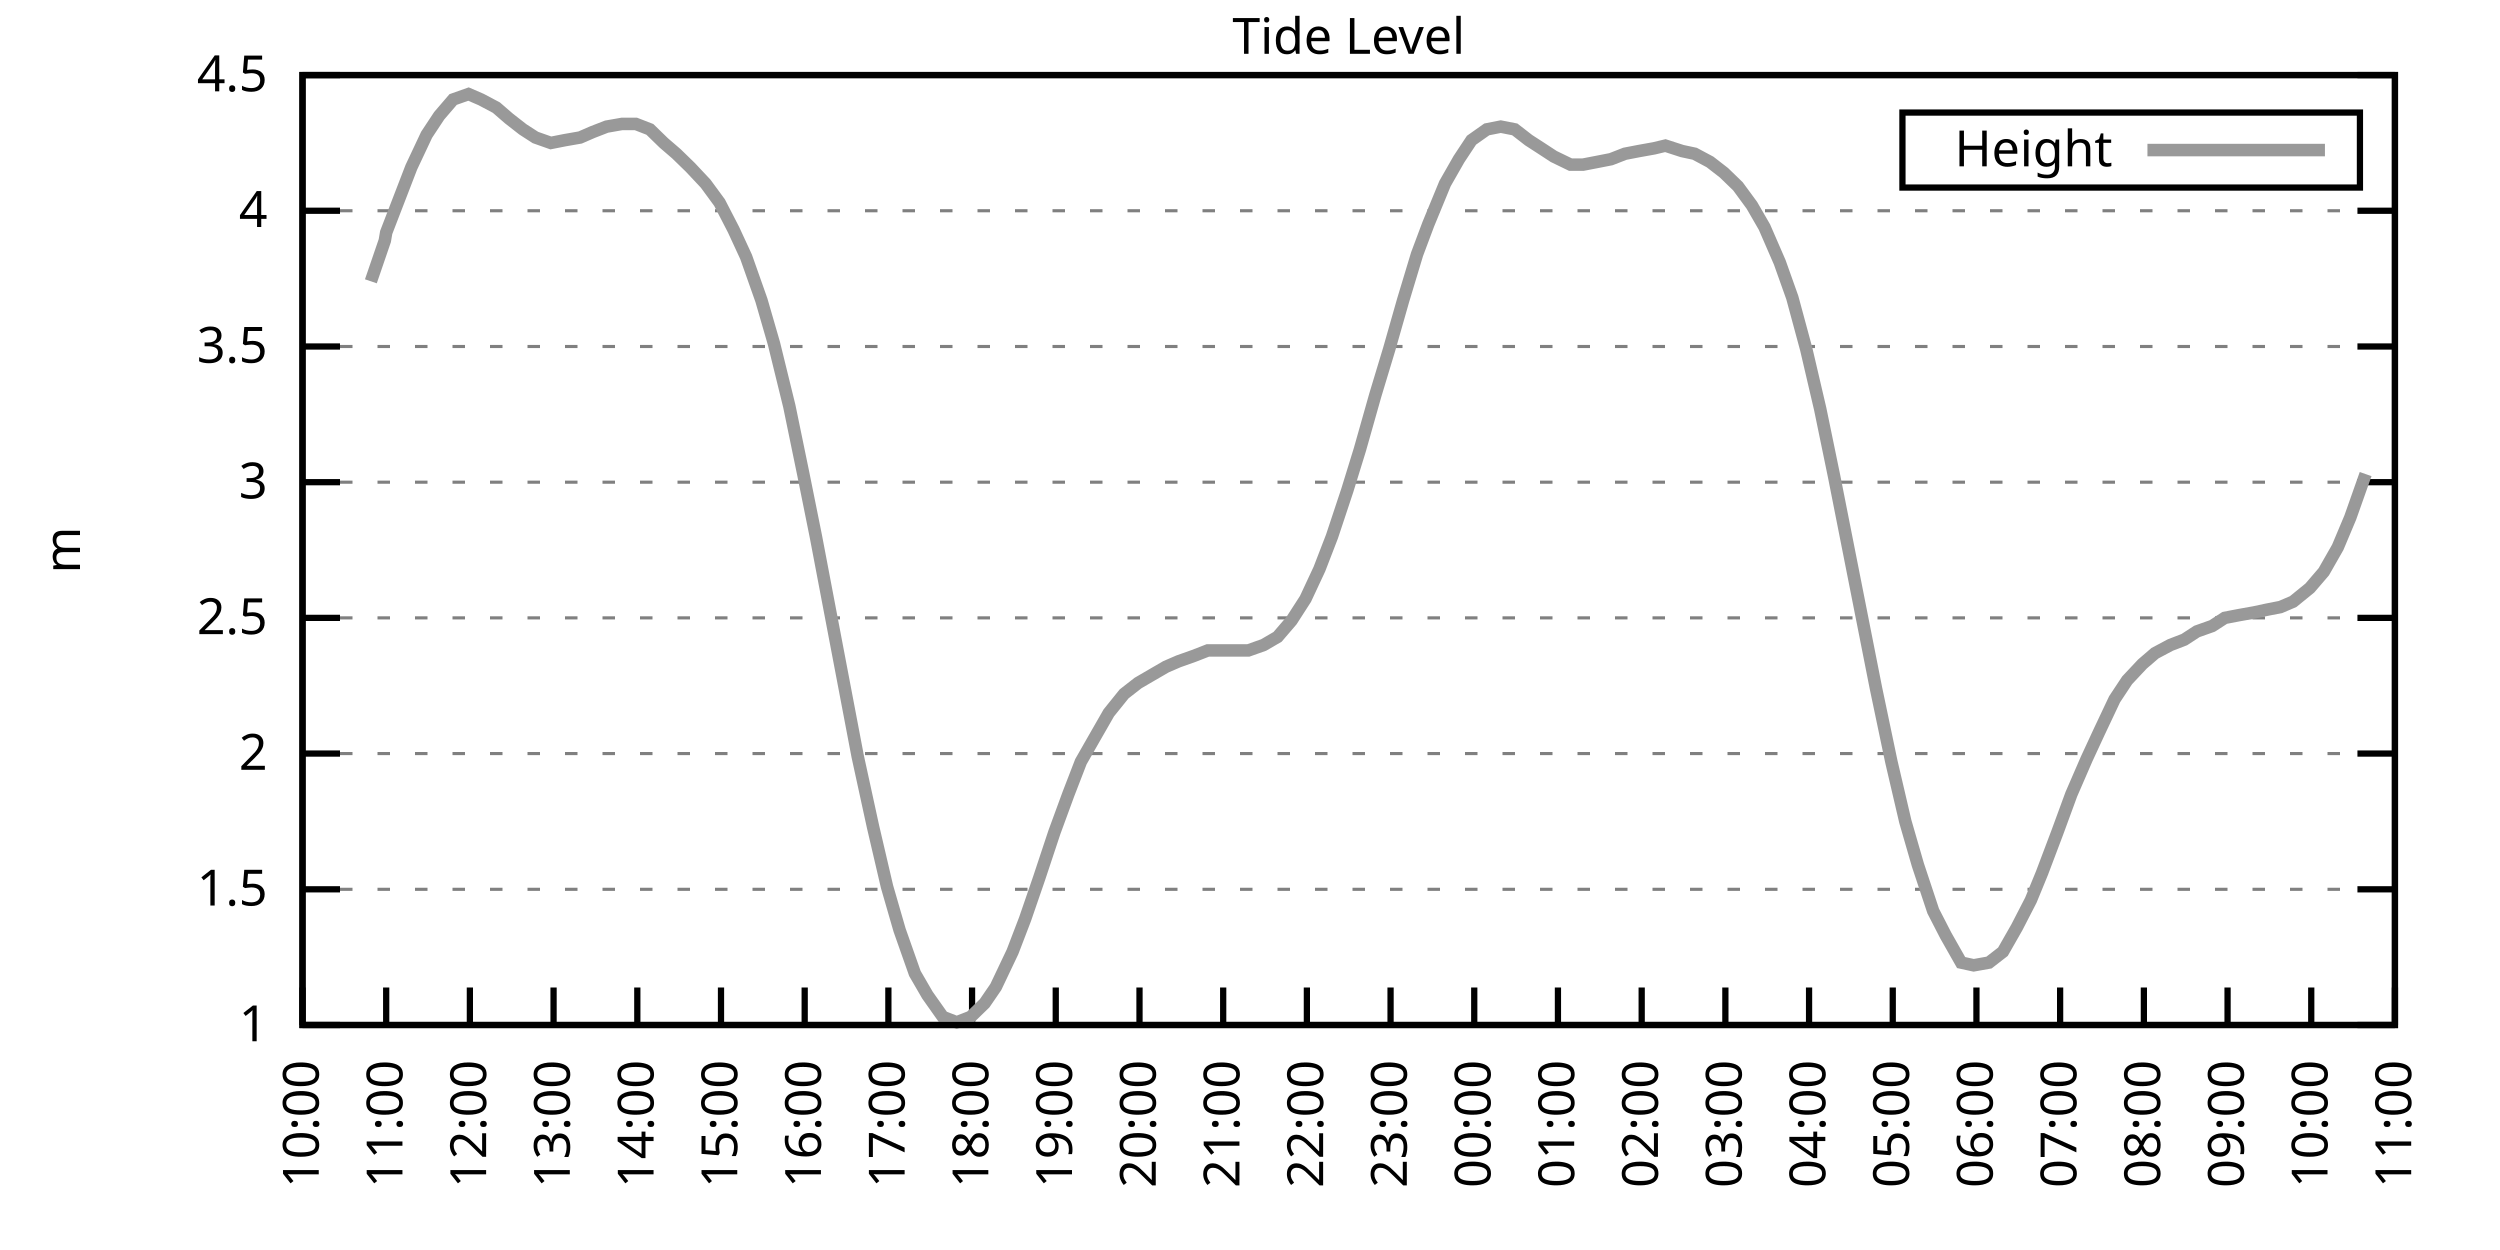
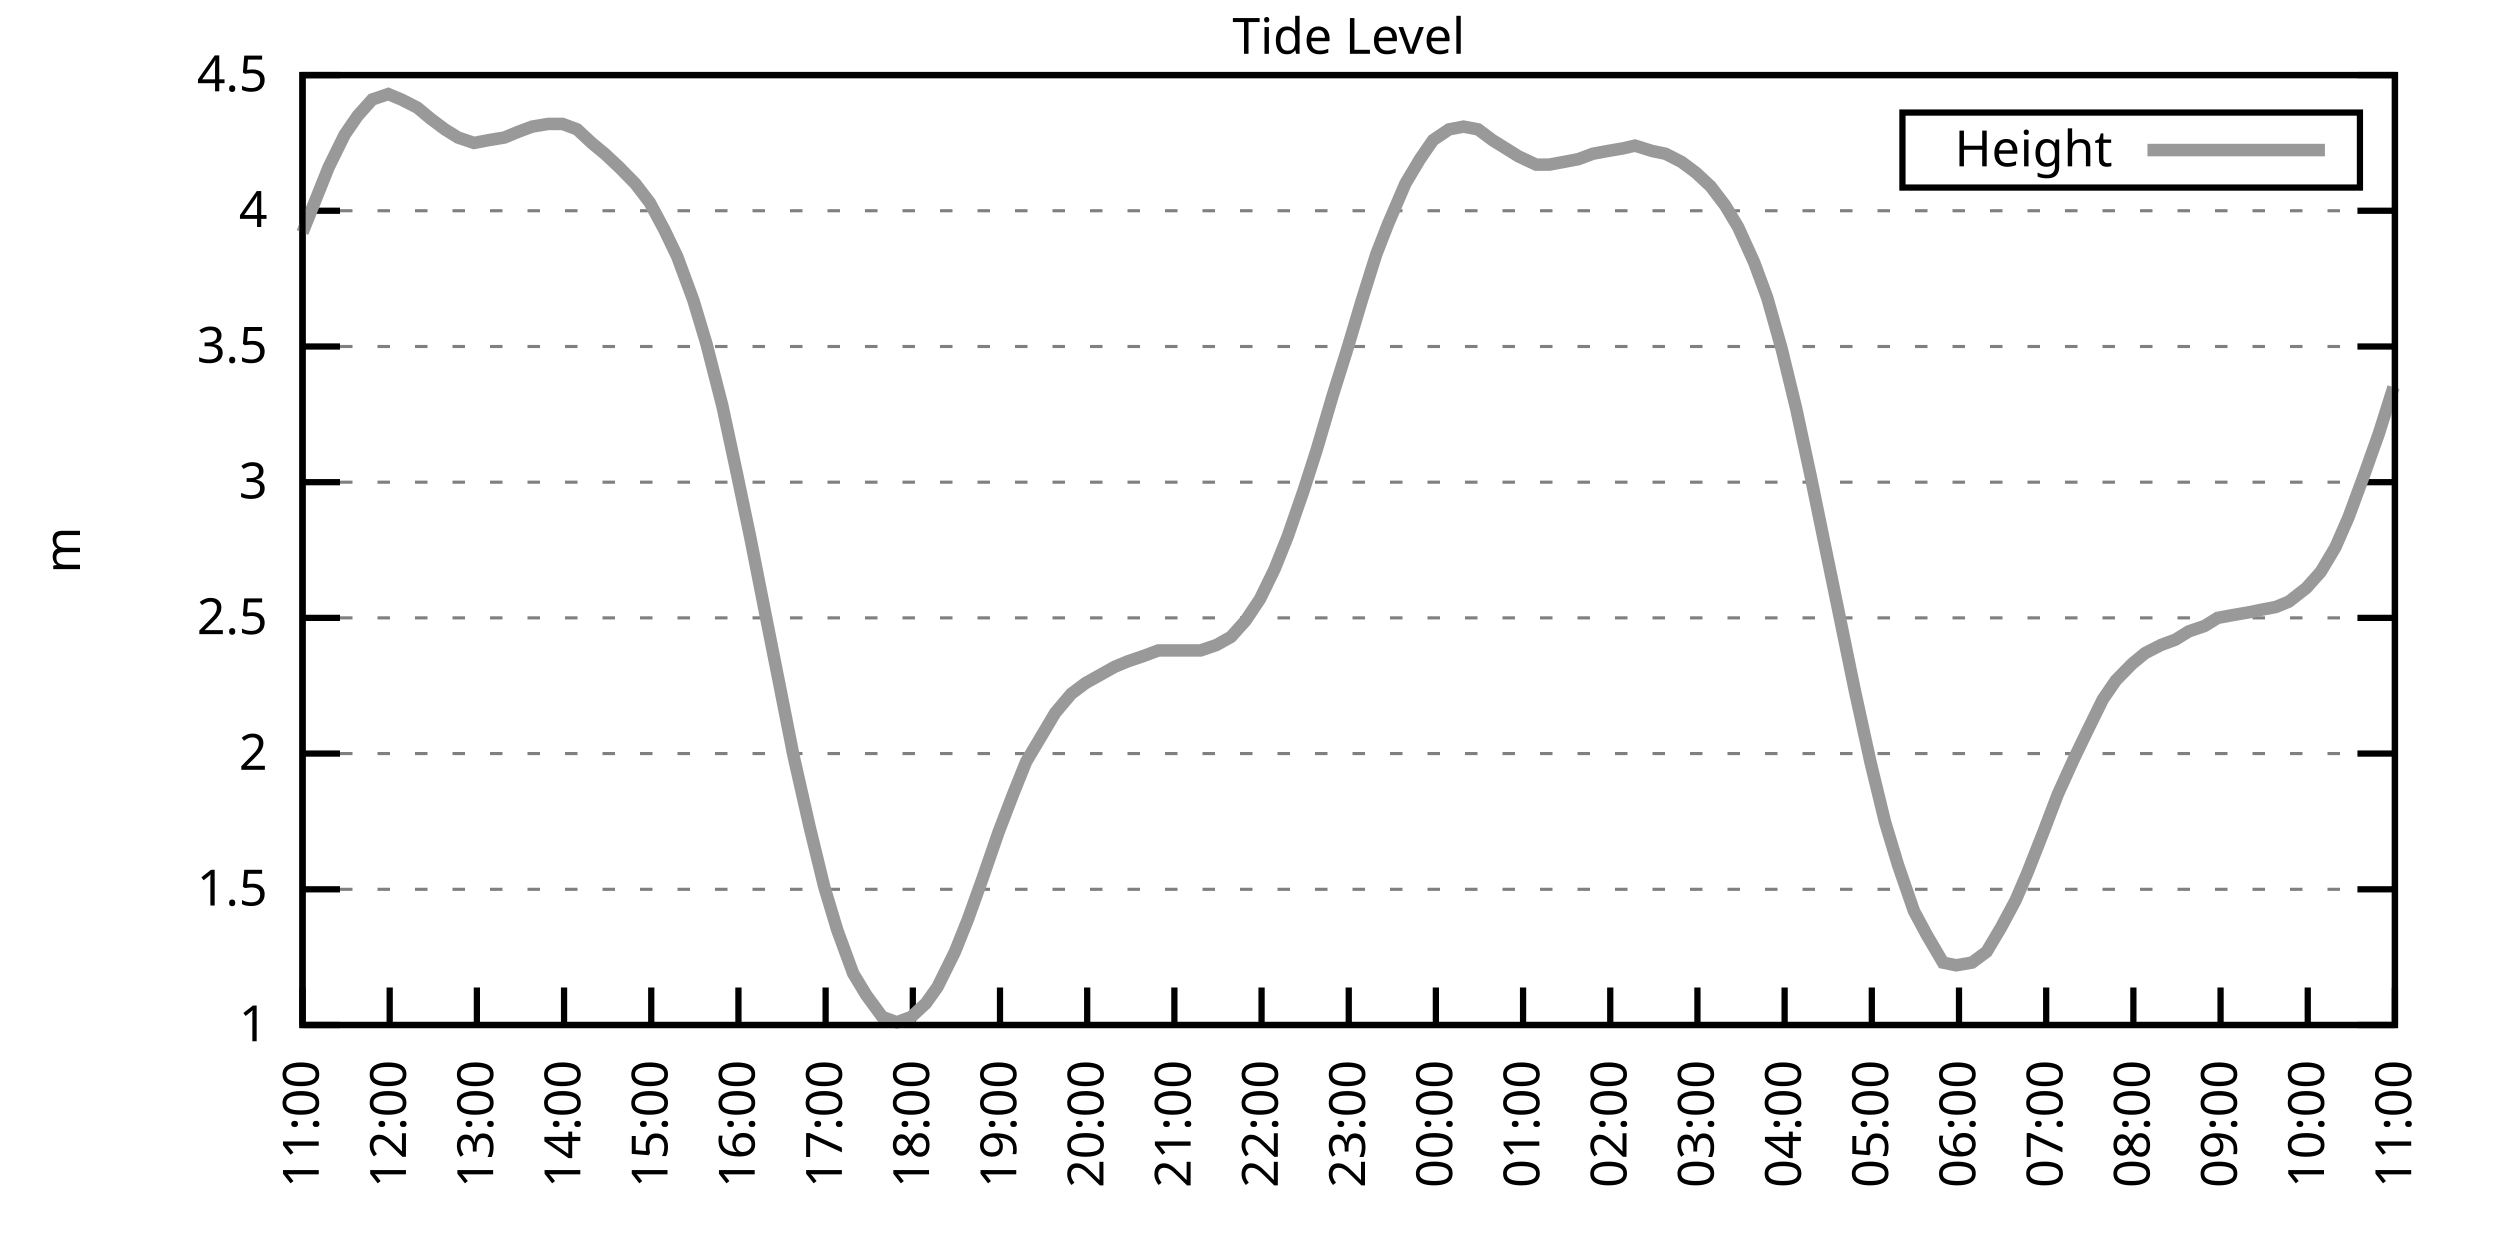
<svg xmlns="http://www.w3.org/2000/svg" xmlns:xlink="http://www.w3.org/1999/xlink" width="400" height="200" viewBox="0 0 400 200">
  <g id="gnuplot_canvas">
    <rect x="0" y="0" width="400" height="200" fill="none" />
    <defs>
      <circle id="gpDot" r="0.5" stroke-width="0.5" stroke="currentColor" />
      <path id="gpPt0" stroke-width="0.333" stroke="currentColor" d="M-1,0 h2 M0,-1 v2" />
      <path id="gpPt1" stroke-width="0.333" stroke="currentColor" d="M-1,-1 L1,1 M1,-1 L-1,1" />
      <path id="gpPt2" stroke-width="0.333" stroke="currentColor" d="M-1,0 L1,0 M0,-1 L0,1 M-1,-1 L1,1 M-1,1 L1,-1" />
      <rect id="gpPt3" stroke-width="0.333" stroke="currentColor" x="-1" y="-1" width="2" height="2" />
      <rect id="gpPt4" stroke-width="0.333" stroke="currentColor" fill="currentColor" x="-1" y="-1" width="2" height="2" />
      <circle id="gpPt5" stroke-width="0.333" stroke="currentColor" cx="0" cy="0" r="1" />
      <use xlink:href="#gpPt5" id="gpPt6" fill="currentColor" stroke="none" />
      <path id="gpPt7" stroke-width="0.333" stroke="currentColor" d="M0,-1.33 L-1.33,0.67 L1.33,0.67 z" />
      <use xlink:href="#gpPt7" id="gpPt8" fill="currentColor" stroke="none" />
      <use xlink:href="#gpPt7" id="gpPt9" stroke="currentColor" transform="rotate(180)" />
      <use xlink:href="#gpPt9" id="gpPt10" fill="currentColor" stroke="none" />
      <use xlink:href="#gpPt3" id="gpPt11" stroke="currentColor" transform="rotate(45)" />
      <use xlink:href="#gpPt11" id="gpPt12" fill="currentColor" stroke="none" />
      <path id="gpPt13" stroke-width="0.333" stroke="currentColor" d="M0,1.330 L1.265,0.411 L0.782,-1.067 L-0.782,-1.076 L-1.265,0.411 z" />
      <use xlink:href="#gpPt13" id="gpPt14" fill="currentColor" stroke="none" />
      <filter id="textbox" filterUnits="objectBoundingBox" x="0" y="0" height="1" width="1">
        <feFlood flood-color="white" flood-opacity="1" result="bgnd" />
        <feComposite in="SourceGraphic" in2="bgnd" operator="atop" />
      </filter>
      <filter id="greybox" filterUnits="objectBoundingBox" x="0" y="0" height="1" width="1">
        <feFlood flood-color="lightgrey" flood-opacity="1" result="grey" />
        <feComposite in="SourceGraphic" in2="grey" operator="atop" />
      </filter>
    </defs>
    <g fill="none" color="white" stroke="currentColor" stroke-width="1.00" stroke-linecap="butt" stroke-linejoin="miter">
</g>
    <g fill="none" color="black" stroke="currentColor" stroke-width="1.00" stroke-linecap="butt" stroke-linejoin="miter">
      <g stroke="none" shape-rendering="crispEdges">
        <polygon fill="rgb(255, 255, 255)" points="48.40,164.00 383.18,164.00 383.18,12.02 48.40,12.02 " />
      </g>
    </g>
    <g fill="none" color="black" stroke="currentColor" stroke-width="1.00" stroke-linecap="butt" stroke-linejoin="miter">
</g>
    <g fill="none" color="black" stroke="black" stroke-width="0.50" stroke-linecap="butt" stroke-linejoin="miter">
</g>
    <g fill="none" color="gray" stroke="currentColor" stroke-width="0.50" stroke-linecap="butt" stroke-linejoin="miter">
      <path stroke="gray" stroke-dasharray="2,4" class="gridline" d="M48.40,164.00 L383.19,164.00  " />
    </g>
    <g fill="none" color="gray" stroke="gray" stroke-width="1.00" stroke-linecap="butt" stroke-linejoin="miter">
</g>
    <g fill="none" color="black" stroke="currentColor" stroke-width="1.00" stroke-linecap="butt" stroke-linejoin="miter">
      <path stroke="black" d="M48.40,164.00 L54.40,164.00 M383.19,164.00 L377.19,164.00  " />
      <g transform="translate(42.80,166.60)" stroke="none" fill="black" font-family="Sans" font-size="8.00" text-anchor="end">
        <text>
          <tspan font-family="Sans"> 1</tspan>
        </text>
      </g>
    </g>
    <g fill="none" color="black" stroke="currentColor" stroke-width="1.00" stroke-linecap="butt" stroke-linejoin="miter">
</g>
    <g fill="none" color="black" stroke="black" stroke-width="0.50" stroke-linecap="butt" stroke-linejoin="miter">
</g>
    <g fill="none" color="gray" stroke="currentColor" stroke-width="0.50" stroke-linecap="butt" stroke-linejoin="miter">
      <path stroke="gray" stroke-dasharray="2,4" class="gridline" d="M48.40,142.29 L383.19,142.29  " />
    </g>
    <g fill="none" color="gray" stroke="gray" stroke-width="1.00" stroke-linecap="butt" stroke-linejoin="miter">
</g>
    <g fill="none" color="black" stroke="currentColor" stroke-width="1.00" stroke-linecap="butt" stroke-linejoin="miter">
      <path stroke="black" d="M48.40,142.29 L54.40,142.29 M383.19,142.29 L377.19,142.29  " />
      <g transform="translate(42.80,144.89)" stroke="none" fill="black" font-family="Sans" font-size="8.00" text-anchor="end">
        <text>
          <tspan font-family="Sans"> 1.5</tspan>
        </text>
      </g>
    </g>
    <g fill="none" color="black" stroke="currentColor" stroke-width="1.00" stroke-linecap="butt" stroke-linejoin="miter">
</g>
    <g fill="none" color="black" stroke="black" stroke-width="0.50" stroke-linecap="butt" stroke-linejoin="miter">
</g>
    <g fill="none" color="gray" stroke="currentColor" stroke-width="0.50" stroke-linecap="butt" stroke-linejoin="miter">
      <path stroke="gray" stroke-dasharray="2,4" class="gridline" d="M48.40,120.57 L383.19,120.57  " />
    </g>
    <g fill="none" color="gray" stroke="gray" stroke-width="1.00" stroke-linecap="butt" stroke-linejoin="miter">
</g>
    <g fill="none" color="black" stroke="currentColor" stroke-width="1.00" stroke-linecap="butt" stroke-linejoin="miter">
      <path stroke="black" d="M48.40,120.57 L54.40,120.57 M383.19,120.57 L377.19,120.57  " />
      <g transform="translate(42.80,123.17)" stroke="none" fill="black" font-family="Sans" font-size="8.00" text-anchor="end">
        <text>
          <tspan font-family="Sans"> 2</tspan>
        </text>
      </g>
    </g>
    <g fill="none" color="black" stroke="currentColor" stroke-width="1.00" stroke-linecap="butt" stroke-linejoin="miter">
</g>
    <g fill="none" color="black" stroke="black" stroke-width="0.50" stroke-linecap="butt" stroke-linejoin="miter">
</g>
    <g fill="none" color="gray" stroke="currentColor" stroke-width="0.50" stroke-linecap="butt" stroke-linejoin="miter">
      <path stroke="gray" stroke-dasharray="2,4" class="gridline" d="M48.40,98.86 L383.19,98.86  " />
    </g>
    <g fill="none" color="gray" stroke="gray" stroke-width="1.00" stroke-linecap="butt" stroke-linejoin="miter">
</g>
    <g fill="none" color="black" stroke="currentColor" stroke-width="1.00" stroke-linecap="butt" stroke-linejoin="miter">
      <path stroke="black" d="M48.40,98.86 L54.40,98.86 M383.19,98.86 L377.19,98.86  " />
      <g transform="translate(42.80,101.46)" stroke="none" fill="black" font-family="Sans" font-size="8.00" text-anchor="end">
        <text>
          <tspan font-family="Sans"> 2.5</tspan>
        </text>
      </g>
    </g>
    <g fill="none" color="black" stroke="currentColor" stroke-width="1.00" stroke-linecap="butt" stroke-linejoin="miter">
</g>
    <g fill="none" color="black" stroke="black" stroke-width="0.50" stroke-linecap="butt" stroke-linejoin="miter">
</g>
    <g fill="none" color="gray" stroke="currentColor" stroke-width="0.50" stroke-linecap="butt" stroke-linejoin="miter">
      <path stroke="gray" stroke-dasharray="2,4" class="gridline" d="M48.40,77.15 L383.19,77.15  " />
    </g>
    <g fill="none" color="gray" stroke="gray" stroke-width="1.00" stroke-linecap="butt" stroke-linejoin="miter">
</g>
    <g fill="none" color="black" stroke="currentColor" stroke-width="1.00" stroke-linecap="butt" stroke-linejoin="miter">
      <path stroke="black" d="M48.40,77.15 L54.40,77.15 M383.19,77.15 L377.19,77.15  " />
      <g transform="translate(42.80,79.75)" stroke="none" fill="black" font-family="Sans" font-size="8.00" text-anchor="end">
        <text>
          <tspan font-family="Sans"> 3</tspan>
        </text>
      </g>
    </g>
    <g fill="none" color="black" stroke="currentColor" stroke-width="1.00" stroke-linecap="butt" stroke-linejoin="miter">
</g>
    <g fill="none" color="black" stroke="black" stroke-width="0.50" stroke-linecap="butt" stroke-linejoin="miter">
</g>
    <g fill="none" color="gray" stroke="currentColor" stroke-width="0.50" stroke-linecap="butt" stroke-linejoin="miter">
      <path stroke="gray" stroke-dasharray="2,4" class="gridline" d="M48.40,55.44 L383.19,55.44  " />
    </g>
    <g fill="none" color="gray" stroke="gray" stroke-width="1.00" stroke-linecap="butt" stroke-linejoin="miter">
</g>
    <g fill="none" color="black" stroke="currentColor" stroke-width="1.00" stroke-linecap="butt" stroke-linejoin="miter">
      <path stroke="black" d="M48.40,55.44 L54.40,55.44 M383.19,55.44 L377.19,55.44  " />
      <g transform="translate(42.80,58.04)" stroke="none" fill="black" font-family="Sans" font-size="8.00" text-anchor="end">
        <text>
          <tspan font-family="Sans"> 3.5</tspan>
        </text>
      </g>
    </g>
    <g fill="none" color="black" stroke="currentColor" stroke-width="1.00" stroke-linecap="butt" stroke-linejoin="miter">
</g>
    <g fill="none" color="black" stroke="black" stroke-width="0.50" stroke-linecap="butt" stroke-linejoin="miter">
</g>
    <g fill="none" color="gray" stroke="currentColor" stroke-width="0.50" stroke-linecap="butt" stroke-linejoin="miter">
      <path stroke="gray" stroke-dasharray="2,4" class="gridline" d="M48.40,33.72 L383.19,33.72  " />
    </g>
    <g fill="none" color="gray" stroke="gray" stroke-width="1.00" stroke-linecap="butt" stroke-linejoin="miter">
</g>
    <g fill="none" color="black" stroke="currentColor" stroke-width="1.00" stroke-linecap="butt" stroke-linejoin="miter">
      <path stroke="black" d="M48.40,33.72 L54.40,33.72 M383.19,33.72 L377.19,33.72  " />
      <g transform="translate(42.80,36.32)" stroke="none" fill="black" font-family="Sans" font-size="8.00" text-anchor="end">
        <text>
          <tspan font-family="Sans"> 4</tspan>
        </text>
      </g>
    </g>
    <g fill="none" color="black" stroke="currentColor" stroke-width="1.00" stroke-linecap="butt" stroke-linejoin="miter">
</g>
    <g fill="none" color="black" stroke="black" stroke-width="0.50" stroke-linecap="butt" stroke-linejoin="miter">
</g>
    <g fill="none" color="gray" stroke="currentColor" stroke-width="0.50" stroke-linecap="butt" stroke-linejoin="miter">
      <path stroke="gray" stroke-dasharray="2,4" class="gridline" d="M48.40,12.01 L383.19,12.01  " />
    </g>
    <g fill="none" color="gray" stroke="gray" stroke-width="1.00" stroke-linecap="butt" stroke-linejoin="miter">
</g>
    <g fill="none" color="black" stroke="currentColor" stroke-width="1.00" stroke-linecap="butt" stroke-linejoin="miter">
      <path stroke="black" d="M48.40,12.01 L54.40,12.01 M383.19,12.01 L377.19,12.01  " />
      <g transform="translate(42.80,14.61)" stroke="none" fill="black" font-family="Sans" font-size="8.00" text-anchor="end">
        <text>
          <tspan font-family="Sans"> 4.5</tspan>
        </text>
      </g>
    </g>
    <g fill="none" color="black" stroke="currentColor" stroke-width="1.00" stroke-linecap="butt" stroke-linejoin="miter">
      <path stroke="black" d="M48.40,164.00 L48.40,158.00  " />
      <g transform="translate(51.00,169.60) rotate(270.00)" stroke="none" fill="black" font-family="Sans" font-size="8.00" text-anchor="end">
        <text>
-           <tspan font-family="Sans">10:00</tspan>
-         </text>
-       </g>
-     </g>
-     <g fill="none" color="black" stroke="currentColor" stroke-width="1.00" stroke-linecap="butt" stroke-linejoin="miter">
-       <path stroke="black" d="M61.79,164.00 L61.79,158.00  " />
-       <g transform="translate(64.39,169.60) rotate(270.00)" stroke="none" fill="black" font-family="Sans" font-size="8.00" text-anchor="end">
-         <text>
          <tspan font-family="Sans">11:00</tspan>
        </text>
      </g>
    </g>
    <g fill="none" color="black" stroke="currentColor" stroke-width="1.00" stroke-linecap="butt" stroke-linejoin="miter">
-       <path stroke="black" d="M75.18,164.00 L75.18,158.00  " />
-       <g transform="translate(77.78,169.60) rotate(270.00)" stroke="none" fill="black" font-family="Sans" font-size="8.00" text-anchor="end">
+       <path stroke="black" d="M62.35,164.00 L62.35,158.00  " />
+       <g transform="translate(64.95,169.60) rotate(270.00)" stroke="none" fill="black" font-family="Sans" font-size="8.00" text-anchor="end">
        <text>
          <tspan font-family="Sans">12:00</tspan>
        </text>
      </g>
    </g>
    <g fill="none" color="black" stroke="currentColor" stroke-width="1.00" stroke-linecap="butt" stroke-linejoin="miter">
-       <path stroke="black" d="M88.57,164.00 L88.57,158.00  " />
-       <g transform="translate(91.17,169.60) rotate(270.00)" stroke="none" fill="black" font-family="Sans" font-size="8.00" text-anchor="end">
+       <path stroke="black" d="M76.30,164.00 L76.30,158.00  " />
+       <g transform="translate(78.90,169.60) rotate(270.00)" stroke="none" fill="black" font-family="Sans" font-size="8.00" text-anchor="end">
        <text>
          <tspan font-family="Sans">13:00</tspan>
        </text>
      </g>
    </g>
    <g fill="none" color="black" stroke="currentColor" stroke-width="1.00" stroke-linecap="butt" stroke-linejoin="miter">
-       <path stroke="black" d="M101.97,164.00 L101.97,158.00  " />
-       <g transform="translate(104.57,169.60) rotate(270.00)" stroke="none" fill="black" font-family="Sans" font-size="8.00" text-anchor="end">
+       <path stroke="black" d="M90.25,164.00 L90.25,158.00  " />
+       <g transform="translate(92.85,169.60) rotate(270.00)" stroke="none" fill="black" font-family="Sans" font-size="8.00" text-anchor="end">
        <text>
          <tspan font-family="Sans">14:00</tspan>
        </text>
      </g>
    </g>
    <g fill="none" color="black" stroke="currentColor" stroke-width="1.00" stroke-linecap="butt" stroke-linejoin="miter">
-       <path stroke="black" d="M115.36,164.00 L115.36,158.00  " />
-       <g transform="translate(117.96,169.60) rotate(270.00)" stroke="none" fill="black" font-family="Sans" font-size="8.00" text-anchor="end">
+       <path stroke="black" d="M104.20,164.00 L104.20,158.00  " />
+       <g transform="translate(106.80,169.60) rotate(270.00)" stroke="none" fill="black" font-family="Sans" font-size="8.00" text-anchor="end">
        <text>
          <tspan font-family="Sans">15:00</tspan>
        </text>
      </g>
    </g>
    <g fill="none" color="black" stroke="currentColor" stroke-width="1.00" stroke-linecap="butt" stroke-linejoin="miter">
-       <path stroke="black" d="M128.75,164.00 L128.75,158.00  " />
-       <g transform="translate(131.35,169.60) rotate(270.00)" stroke="none" fill="black" font-family="Sans" font-size="8.00" text-anchor="end">
+       <path stroke="black" d="M118.15,164.00 L118.15,158.00  " />
+       <g transform="translate(120.75,169.60) rotate(270.00)" stroke="none" fill="black" font-family="Sans" font-size="8.00" text-anchor="end">
        <text>
          <tspan font-family="Sans">16:00</tspan>
        </text>
      </g>
    </g>
    <g fill="none" color="black" stroke="currentColor" stroke-width="1.00" stroke-linecap="butt" stroke-linejoin="miter">
-       <path stroke="black" d="M142.14,164.00 L142.14,158.00  " />
-       <g transform="translate(144.74,169.60) rotate(270.00)" stroke="none" fill="black" font-family="Sans" font-size="8.00" text-anchor="end">
+       <path stroke="black" d="M132.10,164.00 L132.10,158.00  " />
+       <g transform="translate(134.70,169.60) rotate(270.00)" stroke="none" fill="black" font-family="Sans" font-size="8.00" text-anchor="end">
        <text>
          <tspan font-family="Sans">17:00</tspan>
        </text>
      </g>
    </g>
    <g fill="none" color="black" stroke="currentColor" stroke-width="1.00" stroke-linecap="butt" stroke-linejoin="miter">
-       <path stroke="black" d="M155.53,164.00 L155.53,158.00  " />
-       <g transform="translate(158.13,169.60) rotate(270.00)" stroke="none" fill="black" font-family="Sans" font-size="8.00" text-anchor="end">
+       <path stroke="black" d="M146.05,164.00 L146.05,158.00  " />
+       <g transform="translate(148.65,169.60) rotate(270.00)" stroke="none" fill="black" font-family="Sans" font-size="8.00" text-anchor="end">
        <text>
          <tspan font-family="Sans">18:00</tspan>
        </text>
      </g>
    </g>
    <g fill="none" color="black" stroke="currentColor" stroke-width="1.00" stroke-linecap="butt" stroke-linejoin="miter">
-       <path stroke="black" d="M168.92,164.00 L168.92,158.00  " />
-       <g transform="translate(171.52,169.60) rotate(270.00)" stroke="none" fill="black" font-family="Sans" font-size="8.00" text-anchor="end">
+       <path stroke="black" d="M160.00,164.00 L160.00,158.00  " />
+       <g transform="translate(162.60,169.60) rotate(270.00)" stroke="none" fill="black" font-family="Sans" font-size="8.00" text-anchor="end">
        <text>
          <tspan font-family="Sans">19:00</tspan>
        </text>
      </g>
    </g>
    <g fill="none" color="black" stroke="currentColor" stroke-width="1.00" stroke-linecap="butt" stroke-linejoin="miter">
-       <path stroke="black" d="M182.32,164.00 L182.32,158.00  " />
-       <g transform="translate(184.92,169.60) rotate(270.00)" stroke="none" fill="black" font-family="Sans" font-size="8.00" text-anchor="end">
+       <path stroke="black" d="M173.95,164.00 L173.95,158.00  " />
+       <g transform="translate(176.55,169.60) rotate(270.00)" stroke="none" fill="black" font-family="Sans" font-size="8.00" text-anchor="end">
        <text>
          <tspan font-family="Sans">20:00</tspan>
        </text>
      </g>
    </g>
    <g fill="none" color="black" stroke="currentColor" stroke-width="1.00" stroke-linecap="butt" stroke-linejoin="miter">
-       <path stroke="black" d="M195.71,164.00 L195.71,158.00  " />
-       <g transform="translate(198.31,169.60) rotate(270.00)" stroke="none" fill="black" font-family="Sans" font-size="8.00" text-anchor="end">
+       <path stroke="black" d="M187.90,164.00 L187.90,158.00  " />
+       <g transform="translate(190.50,169.60) rotate(270.00)" stroke="none" fill="black" font-family="Sans" font-size="8.00" text-anchor="end">
        <text>
          <tspan font-family="Sans">21:00</tspan>
        </text>
      </g>
    </g>
    <g fill="none" color="black" stroke="currentColor" stroke-width="1.00" stroke-linecap="butt" stroke-linejoin="miter">
-       <path stroke="black" d="M209.10,164.00 L209.10,158.00  " />
-       <g transform="translate(211.70,169.60) rotate(270.00)" stroke="none" fill="black" font-family="Sans" font-size="8.00" text-anchor="end">
+       <path stroke="black" d="M201.85,164.00 L201.85,158.00  " />
+       <g transform="translate(204.45,169.60) rotate(270.00)" stroke="none" fill="black" font-family="Sans" font-size="8.00" text-anchor="end">
        <text>
          <tspan font-family="Sans">22:00</tspan>
        </text>
      </g>
    </g>
    <g fill="none" color="black" stroke="currentColor" stroke-width="1.00" stroke-linecap="butt" stroke-linejoin="miter">
-       <path stroke="black" d="M222.49,164.00 L222.49,158.00  " />
-       <g transform="translate(225.09,169.60) rotate(270.00)" stroke="none" fill="black" font-family="Sans" font-size="8.00" text-anchor="end">
+       <path stroke="black" d="M215.80,164.00 L215.80,158.00  " />
+       <g transform="translate(218.40,169.60) rotate(270.00)" stroke="none" fill="black" font-family="Sans" font-size="8.00" text-anchor="end">
        <text>
          <tspan font-family="Sans">23:00</tspan>
        </text>
      </g>
    </g>
    <g fill="none" color="black" stroke="currentColor" stroke-width="1.00" stroke-linecap="butt" stroke-linejoin="miter">
-       <path stroke="black" d="M235.88,164.00 L235.88,158.00  " />
-       <g transform="translate(238.48,169.60) rotate(270.00)" stroke="none" fill="black" font-family="Sans" font-size="8.00" text-anchor="end">
+       <path stroke="black" d="M229.74,164.00 L229.74,158.00  " />
+       <g transform="translate(232.34,169.60) rotate(270.00)" stroke="none" fill="black" font-family="Sans" font-size="8.00" text-anchor="end">
        <text>
          <tspan font-family="Sans">00:00</tspan>
        </text>
      </g>
    </g>
    <g fill="none" color="black" stroke="currentColor" stroke-width="1.00" stroke-linecap="butt" stroke-linejoin="miter">
-       <path stroke="black" d="M249.27,164.00 L249.27,158.00  " />
-       <g transform="translate(251.87,169.60) rotate(270.00)" stroke="none" fill="black" font-family="Sans" font-size="8.00" text-anchor="end">
+       <path stroke="black" d="M243.69,164.00 L243.69,158.00  " />
+       <g transform="translate(246.29,169.60) rotate(270.00)" stroke="none" fill="black" font-family="Sans" font-size="8.00" text-anchor="end">
        <text>
          <tspan font-family="Sans">01:00</tspan>
        </text>
      </g>
    </g>
    <g fill="none" color="black" stroke="currentColor" stroke-width="1.00" stroke-linecap="butt" stroke-linejoin="miter">
-       <path stroke="black" d="M262.67,164.00 L262.67,158.00  " />
-       <g transform="translate(265.27,169.60) rotate(270.00)" stroke="none" fill="black" font-family="Sans" font-size="8.00" text-anchor="end">
+       <path stroke="black" d="M257.64,164.00 L257.64,158.00  " />
+       <g transform="translate(260.24,169.60) rotate(270.00)" stroke="none" fill="black" font-family="Sans" font-size="8.00" text-anchor="end">
        <text>
          <tspan font-family="Sans">02:00</tspan>
        </text>
      </g>
    </g>
    <g fill="none" color="black" stroke="currentColor" stroke-width="1.00" stroke-linecap="butt" stroke-linejoin="miter">
-       <path stroke="black" d="M276.06,164.00 L276.06,158.00  " />
-       <g transform="translate(278.66,169.60) rotate(270.00)" stroke="none" fill="black" font-family="Sans" font-size="8.00" text-anchor="end">
+       <path stroke="black" d="M271.59,164.00 L271.59,158.00  " />
+       <g transform="translate(274.19,169.60) rotate(270.00)" stroke="none" fill="black" font-family="Sans" font-size="8.00" text-anchor="end">
        <text>
          <tspan font-family="Sans">03:00</tspan>
        </text>
      </g>
    </g>
    <g fill="none" color="black" stroke="currentColor" stroke-width="1.00" stroke-linecap="butt" stroke-linejoin="miter">
-       <path stroke="black" d="M289.45,164.00 L289.45,158.00  " />
-       <g transform="translate(292.05,169.60) rotate(270.00)" stroke="none" fill="black" font-family="Sans" font-size="8.00" text-anchor="end">
+       <path stroke="black" d="M285.54,164.00 L285.54,158.00  " />
+       <g transform="translate(288.14,169.60) rotate(270.00)" stroke="none" fill="black" font-family="Sans" font-size="8.00" text-anchor="end">
        <text>
          <tspan font-family="Sans">04:00</tspan>
        </text>
      </g>
    </g>
    <g fill="none" color="black" stroke="currentColor" stroke-width="1.00" stroke-linecap="butt" stroke-linejoin="miter">
-       <path stroke="black" d="M302.84,164.00 L302.84,158.00  " />
-       <g transform="translate(305.44,169.60) rotate(270.00)" stroke="none" fill="black" font-family="Sans" font-size="8.00" text-anchor="end">
+       <path stroke="black" d="M299.49,164.00 L299.49,158.00  " />
+       <g transform="translate(302.09,169.60) rotate(270.00)" stroke="none" fill="black" font-family="Sans" font-size="8.00" text-anchor="end">
        <text>
          <tspan font-family="Sans">05:00</tspan>
        </text>
      </g>
    </g>
    <g fill="none" color="black" stroke="currentColor" stroke-width="1.00" stroke-linecap="butt" stroke-linejoin="miter">
-       <path stroke="black" d="M316.23,164.00 L316.23,158.00  " />
-       <g transform="translate(318.83,169.60) rotate(270.00)" stroke="none" fill="black" font-family="Sans" font-size="8.00" text-anchor="end">
+       <path stroke="black" d="M313.44,164.00 L313.44,158.00  " />
+       <g transform="translate(316.04,169.60) rotate(270.00)" stroke="none" fill="black" font-family="Sans" font-size="8.00" text-anchor="end">
        <text>
          <tspan font-family="Sans">06:00</tspan>
        </text>
      </g>
    </g>
    <g fill="none" color="black" stroke="currentColor" stroke-width="1.00" stroke-linecap="butt" stroke-linejoin="miter">
-       <path stroke="black" d="M329.62,164.00 L329.62,158.00  " />
-       <g transform="translate(332.22,169.60) rotate(270.00)" stroke="none" fill="black" font-family="Sans" font-size="8.00" text-anchor="end">
+       <path stroke="black" d="M327.39,164.00 L327.39,158.00  " />
+       <g transform="translate(329.99,169.60) rotate(270.00)" stroke="none" fill="black" font-family="Sans" font-size="8.00" text-anchor="end">
        <text>
          <tspan font-family="Sans">07:00</tspan>
        </text>
      </g>
    </g>
    <g fill="none" color="black" stroke="currentColor" stroke-width="1.00" stroke-linecap="butt" stroke-linejoin="miter">
-       <path stroke="black" d="M343.02,164.00 L343.02,158.00  " />
-       <g transform="translate(345.62,169.60) rotate(270.00)" stroke="none" fill="black" font-family="Sans" font-size="8.00" text-anchor="end">
+       <path stroke="black" d="M341.34,164.00 L341.34,158.00  " />
+       <g transform="translate(343.94,169.60) rotate(270.00)" stroke="none" fill="black" font-family="Sans" font-size="8.00" text-anchor="end">
        <text>
          <tspan font-family="Sans">08:00</tspan>
        </text>
      </g>
    </g>
    <g fill="none" color="black" stroke="currentColor" stroke-width="1.00" stroke-linecap="butt" stroke-linejoin="miter">
-       <path stroke="black" d="M356.41,164.00 L356.41,158.00  " />
-       <g transform="translate(359.01,169.60) rotate(270.00)" stroke="none" fill="black" font-family="Sans" font-size="8.00" text-anchor="end">
+       <path stroke="black" d="M355.29,164.00 L355.29,158.00  " />
+       <g transform="translate(357.89,169.60) rotate(270.00)" stroke="none" fill="black" font-family="Sans" font-size="8.00" text-anchor="end">
        <text>
          <tspan font-family="Sans">09:00</tspan>
        </text>
      </g>
    </g>
    <g fill="none" color="black" stroke="currentColor" stroke-width="1.00" stroke-linecap="butt" stroke-linejoin="miter">
-       <path stroke="black" d="M369.80,164.00 L369.80,158.00  " />
-       <g transform="translate(372.40,169.60) rotate(270.00)" stroke="none" fill="black" font-family="Sans" font-size="8.00" text-anchor="end">
+       <path stroke="black" d="M369.24,164.00 L369.24,158.00  " />
+       <g transform="translate(371.84,169.60) rotate(270.00)" stroke="none" fill="black" font-family="Sans" font-size="8.00" text-anchor="end">
        <text>
          <tspan font-family="Sans">10:00</tspan>
        </text>
      </g>
    </g>
    <g fill="none" color="black" stroke="currentColor" stroke-width="1.00" stroke-linecap="butt" stroke-linejoin="miter">
      <path stroke="black" d="M383.19,164.00 L383.19,158.00  " />
      <g transform="translate(385.79,169.60) rotate(270.00)" stroke="none" fill="black" font-family="Sans" font-size="8.00" text-anchor="end">
        <text>
          <tspan font-family="Sans">11:00</tspan>
        </text>
      </g>
    </g>
    <g fill="none" color="black" stroke="currentColor" stroke-width="1.00" stroke-linecap="butt" stroke-linejoin="miter">
</g>
    <g fill="none" color="black" stroke="currentColor" stroke-width="1.00" stroke-linecap="butt" stroke-linejoin="miter">
      <path stroke="black" d="M48.40,12.01 L48.40,164.00 L383.19,164.00 L383.19,12.01 L48.40,12.01 Z  " />
    </g>
    <g fill="none" color="black" stroke="currentColor" stroke-width="1.00" stroke-linecap="butt" stroke-linejoin="miter">
</g>
    <g fill="none" color="black" stroke="currentColor" stroke-width="1.00" stroke-linecap="butt" stroke-linejoin="miter">
      <path stroke="black" d="M304.39,30.01 L304.39,18.01 L377.59,18.01 L377.59,30.01 L304.39,30.01 Z  " />
    </g>
    <g id="Tide_level_plot_1">
      <g fill="none" color="white" stroke="black" stroke-width="2.00" stroke-linecap="butt" stroke-linejoin="miter">
</g>
      <g fill="none" color="black" stroke="currentColor" stroke-width="2.00" stroke-linecap="butt" stroke-linejoin="miter">
        <g transform="translate(337.99,26.61)" stroke="none" fill="black" font-family="Sans" font-size="8.00" text-anchor="end">
          <text>
            <tspan font-family="Sans">Height</tspan>
          </text>
        </g>
      </g>
      <g fill="none" color="black" stroke="currentColor" stroke-width="2.00" stroke-linecap="butt" stroke-linejoin="miter">
-         <path stroke="rgb(153, 153, 153)" d="M343.59,24.01 L371.99,24.01 M59.34,45.01 L61.57,38.50 L61.79,37.20 L65.81,26.77 L68.26,21.56 L70.27,18.52   L72.50,15.92 L74.96,15.05 L76.97,15.92 L79.42,17.22 L81.43,18.96 L83.66,20.70 L85.67,22.00 L88.13,22.87   L90.36,22.43 L92.82,22.00 L94.82,21.13 L97.06,20.26 L99.51,19.83 L101.74,19.83 L103.98,20.70 L106.21,22.87   L108.22,24.60 L110.45,26.77 L112.90,29.38 L115.13,32.42 L117.37,36.76 L119.38,41.11 L121.83,48.05 L123.84,55.00   L126.29,64.99 L128.53,75.85 L130.54,85.83 L132.77,97.56 L135.00,109.28 L137.23,121.01 L139.69,132.30 L141.92,141.85   L143.93,148.80 L146.38,155.75 L148.39,159.22 L150.85,162.70 L153.08,163.57 L155.31,162.70 L157.54,160.53 L159.33,157.92   L162.01,152.28 L164.01,147.06 L166.25,140.55 L168.70,133.17 L170.93,127.09 L172.94,121.88 L175.17,117.97 L177.41,114.06   L179.86,111.02 L182.09,109.28 L184.32,107.98 L186.56,106.68 L188.57,105.81 L191.02,104.94 L193.25,104.07 L195.26,104.07   L197.72,104.07 L199.73,104.07 L202.18,103.20 L204.41,101.90 L206.64,99.30 L208.88,95.82 L211.11,91.04 L213.12,85.83   L215.57,78.45 L217.58,71.94 L220.04,63.25 L222.27,55.87 L224.50,48.05 L226.73,40.67 L228.52,35.89 L231.20,29.38   L233.43,25.47 L235.44,22.43 L237.89,20.70 L240.12,20.26 L242.36,20.70 L244.59,22.43 L246.60,23.73 L248.60,25.04   L251.28,26.34 L253.29,26.34 L255.52,25.91 L257.76,25.47 L259.99,24.60 L262.22,24.17 L264.67,23.73 L266.46,23.30   L269.14,24.17 L271.15,24.60 L273.60,25.91 L275.83,27.64 L278.07,29.81 L280.30,32.85 L282.31,36.33 L284.76,41.97   L286.77,47.62 L289.00,55.87 L291.23,65.42 L293.47,76.28 L295.70,87.57 L297.93,98.86 L300.16,110.15 L302.62,121.88   L304.85,131.43 L306.86,138.38 L309.31,145.76 L311.32,149.67 L313.78,154.01 L315.79,154.45 L318.24,154.01 L320.47,152.28   L322.70,148.37 L324.94,144.02 L326.72,139.68 L329.18,133.17 L331.41,127.09 L333.86,121.44 L335.87,117.10 L338.33,111.89   L340.34,108.85 L342.79,106.24 L344.80,104.51 L347.26,103.20 L349.49,102.34 L351.50,101.03 L353.95,100.16 L355.96,98.86   L358.19,98.43 L360.65,97.99 L362.66,97.56 L364.89,97.12 L366.90,96.26 L369.58,94.08 L371.81,91.48 L374.04,87.57   L376.05,82.79 L378.50,75.85  " />
+         <path stroke="rgb(153, 153, 153)" d="M343.59,24.01 L371.99,24.01 M48.40,37.20 L52.58,26.77 L55.14,21.56 L57.23,18.52 L59.56,15.92 L62.12,15.05   L64.21,15.92 L66.77,17.22 L68.86,18.96 L71.18,20.70 L73.28,22.00 L75.83,22.87 L78.16,22.43 L80.72,22.00   L82.81,21.13 L85.13,20.26 L87.69,19.83 L90.02,19.83 L92.34,20.70 L94.67,22.87 L96.76,24.60 L99.08,26.77   L101.64,29.38 L103.97,32.42 L106.29,36.76 L108.38,41.11 L110.94,48.05 L113.03,55.00 L115.59,64.99 L117.92,75.85   L120.01,85.83 L122.33,97.56 L124.66,109.28 L126.98,121.01 L129.54,132.30 L131.87,141.85 L133.96,148.80 L136.51,155.75   L138.61,159.22 L141.16,162.70 L143.49,163.57 L145.81,162.70 L148.14,160.53 L150.00,157.92 L152.79,152.28 L154.88,147.06   L157.21,140.55 L159.76,133.17 L162.09,127.09 L164.18,121.88 L166.51,117.97 L168.83,114.06 L171.39,111.02 L173.71,109.28   L176.04,107.98 L178.36,106.68 L180.46,105.81 L183.01,104.94 L185.34,104.07 L187.43,104.07 L189.99,104.07 L192.08,104.07   L194.64,103.20 L196.96,101.90 L199.29,99.30 L201.61,95.82 L203.94,91.04 L206.03,85.83 L208.59,78.45 L210.68,71.94   L213.24,63.25 L215.56,55.87 L217.89,48.05 L220.21,40.67 L222.07,35.89 L224.86,29.38 L227.19,25.47 L229.28,22.43   L231.84,20.70 L234.16,20.26 L236.49,20.70 L238.81,22.43 L240.90,23.73 L243.00,25.04 L245.79,26.34 L247.88,26.34   L250.20,25.91 L252.53,25.47 L254.85,24.60 L257.18,24.17 L259.74,23.73 L261.60,23.30 L264.39,24.17 L266.48,24.60   L269.04,25.91 L271.36,27.64 L273.69,29.81 L276.01,32.85 L278.10,36.33 L280.66,41.97 L282.75,47.62 L285.08,55.87   L287.40,65.42 L289.73,76.28 L292.05,87.57 L294.38,98.86 L296.70,110.15 L299.26,121.88 L301.58,131.43 L303.68,138.38   L306.23,145.76 L308.33,149.67 L310.88,154.01 L312.98,154.45 L315.53,154.01 L317.86,152.28 L320.18,148.37 L322.51,144.02   L324.37,139.68 L326.93,133.17 L329.25,127.09 L331.81,121.44 L333.90,117.10 L336.46,111.89 L338.55,108.85 L341.11,106.24   L343.20,104.51 L345.76,103.20 L348.08,102.34 L350.18,101.03 L352.73,100.16 L354.83,98.86 L357.15,98.43 L359.71,97.99   L361.80,97.56 L364.13,97.12 L366.22,96.26 L369.01,94.08 L371.33,91.48 L373.66,87.57 L375.75,82.79 L378.31,75.85   L380.63,69.33 L382.96,61.95  " />
      </g>
    </g>
    <g fill="none" color="black" stroke="currentColor" stroke-width="2.00" stroke-linecap="butt" stroke-linejoin="miter">
</g>
    <g fill="none" color="black" stroke="black" stroke-width="1.00" stroke-linecap="butt" stroke-linejoin="miter">
</g>
    <g fill="none" color="black" stroke="currentColor" stroke-width="1.00" stroke-linecap="butt" stroke-linejoin="miter">
      <path stroke="black" d="M48.40,12.01 L48.40,164.00 L383.19,164.00 L383.19,12.01 L48.40,12.01 Z  " />
      <g transform="translate(12.80,88.01) rotate(270.00)" stroke="none" fill="black" font-family="Sans" font-size="8.00" text-anchor="middle">
        <text>
          <tspan font-family="Sans">m</tspan>
        </text>
      </g>
    </g>
    <g fill="none" color="black" stroke="currentColor" stroke-width="1.00" stroke-linecap="butt" stroke-linejoin="miter">
</g>
    <g fill="none" color="black" stroke="currentColor" stroke-width="1.00" stroke-linecap="butt" stroke-linejoin="miter">
      <g transform="translate(215.79,8.61)" stroke="none" fill="black" font-family="Sans" font-size="8.00" text-anchor="middle">
        <text>
          <tspan font-family="Sans">Tide Level</tspan>
        </text>
      </g>
    </g>
    <g fill="none" color="black" stroke="currentColor" stroke-width="1.00" stroke-linecap="butt" stroke-linejoin="miter">
</g>
  </g>
</svg>
